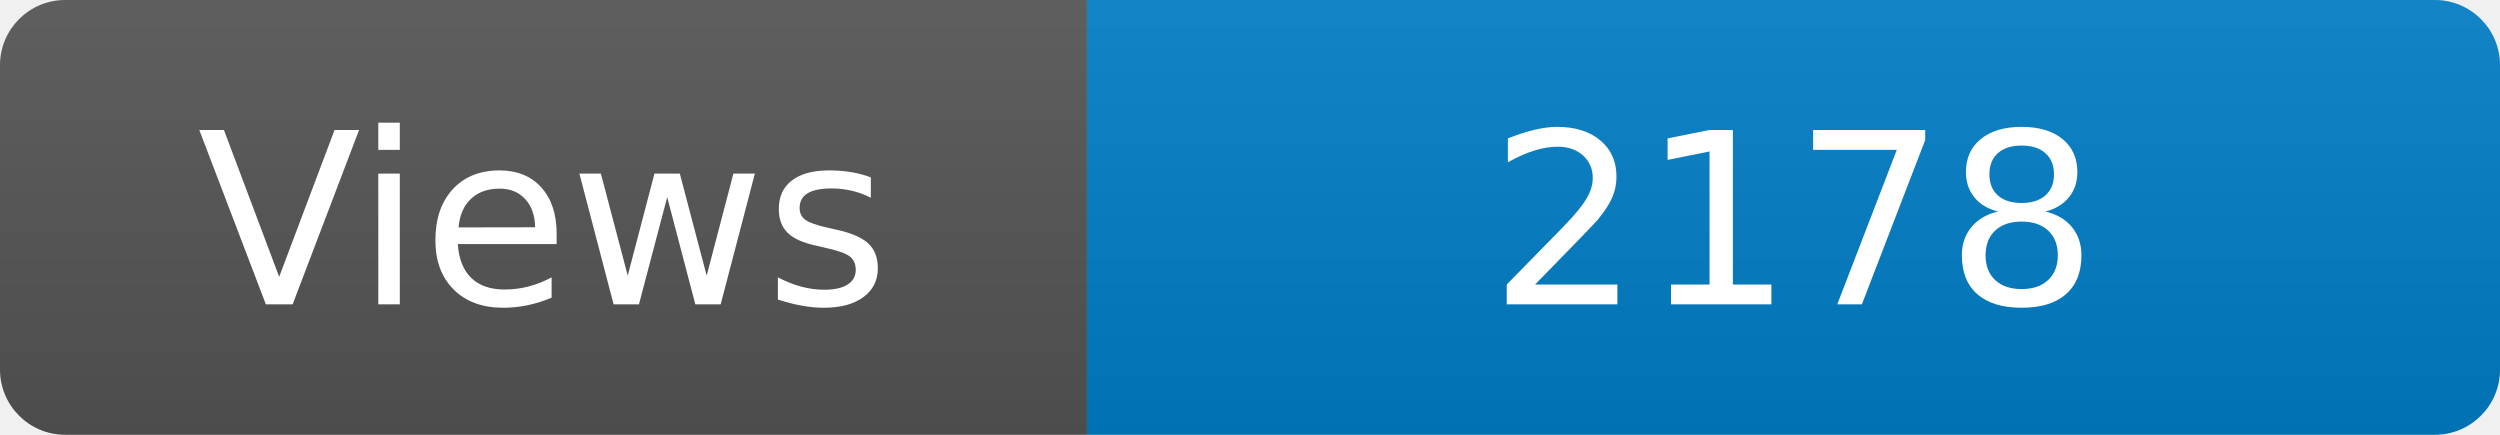
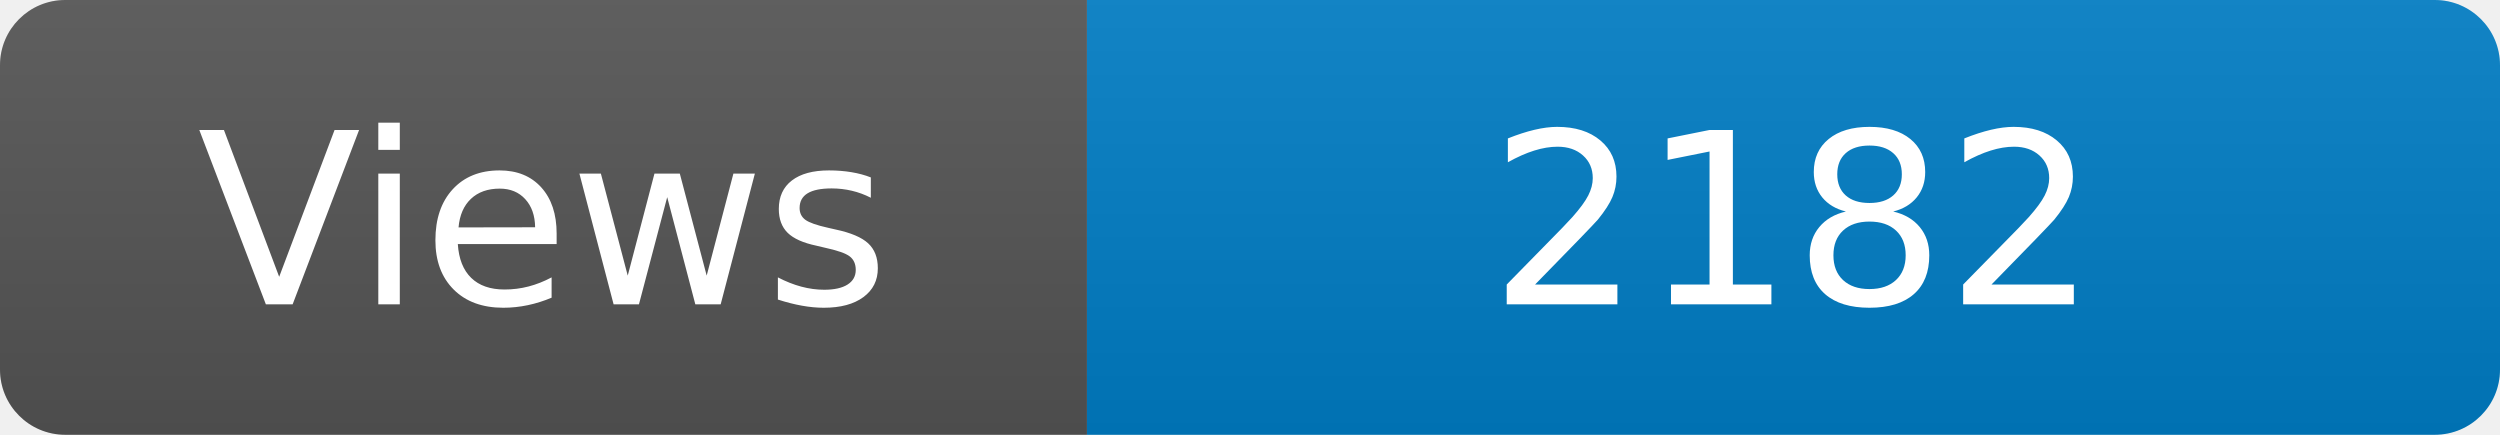
<svg xmlns="http://www.w3.org/2000/svg" width="115" height="20" role="img" aria-label="Maintained?: yes">
  <linearGradient id="s" x2="0" y2="100%">
    <stop offset="0" stop-color="#bbb" stop-opacity=".1" />
    <stop offset="1" stop-opacity=".1" />
  </linearGradient>
  <clipPath id="r">
    <rect width="115" height="20" rx="3" fill="#fff" />
  </clipPath>
  <g clip-path="url(#r)">
    <rect width="50" height="20" fill="#555" />
    <rect x="50" width="160" height="20" fill="#007ec6" />
    <rect width="115" height="20" fill="url(#s)" />
  </g>
  <g fill="#fff" text-anchor="middle" font-family="Verdana,Geneva,DejaVu Sans,sans-serif" font-size="110">
    <text x="250" y="140" transform="scale(.1)" fill="#fff">Views</text>
-     <text x="825" y="140" transform="scale(.1)" fill="#fff">2178</text>
+     <text x="825" y="140" transform="scale(.1)" fill="#fff">2182</text>
  </g>
</svg>
